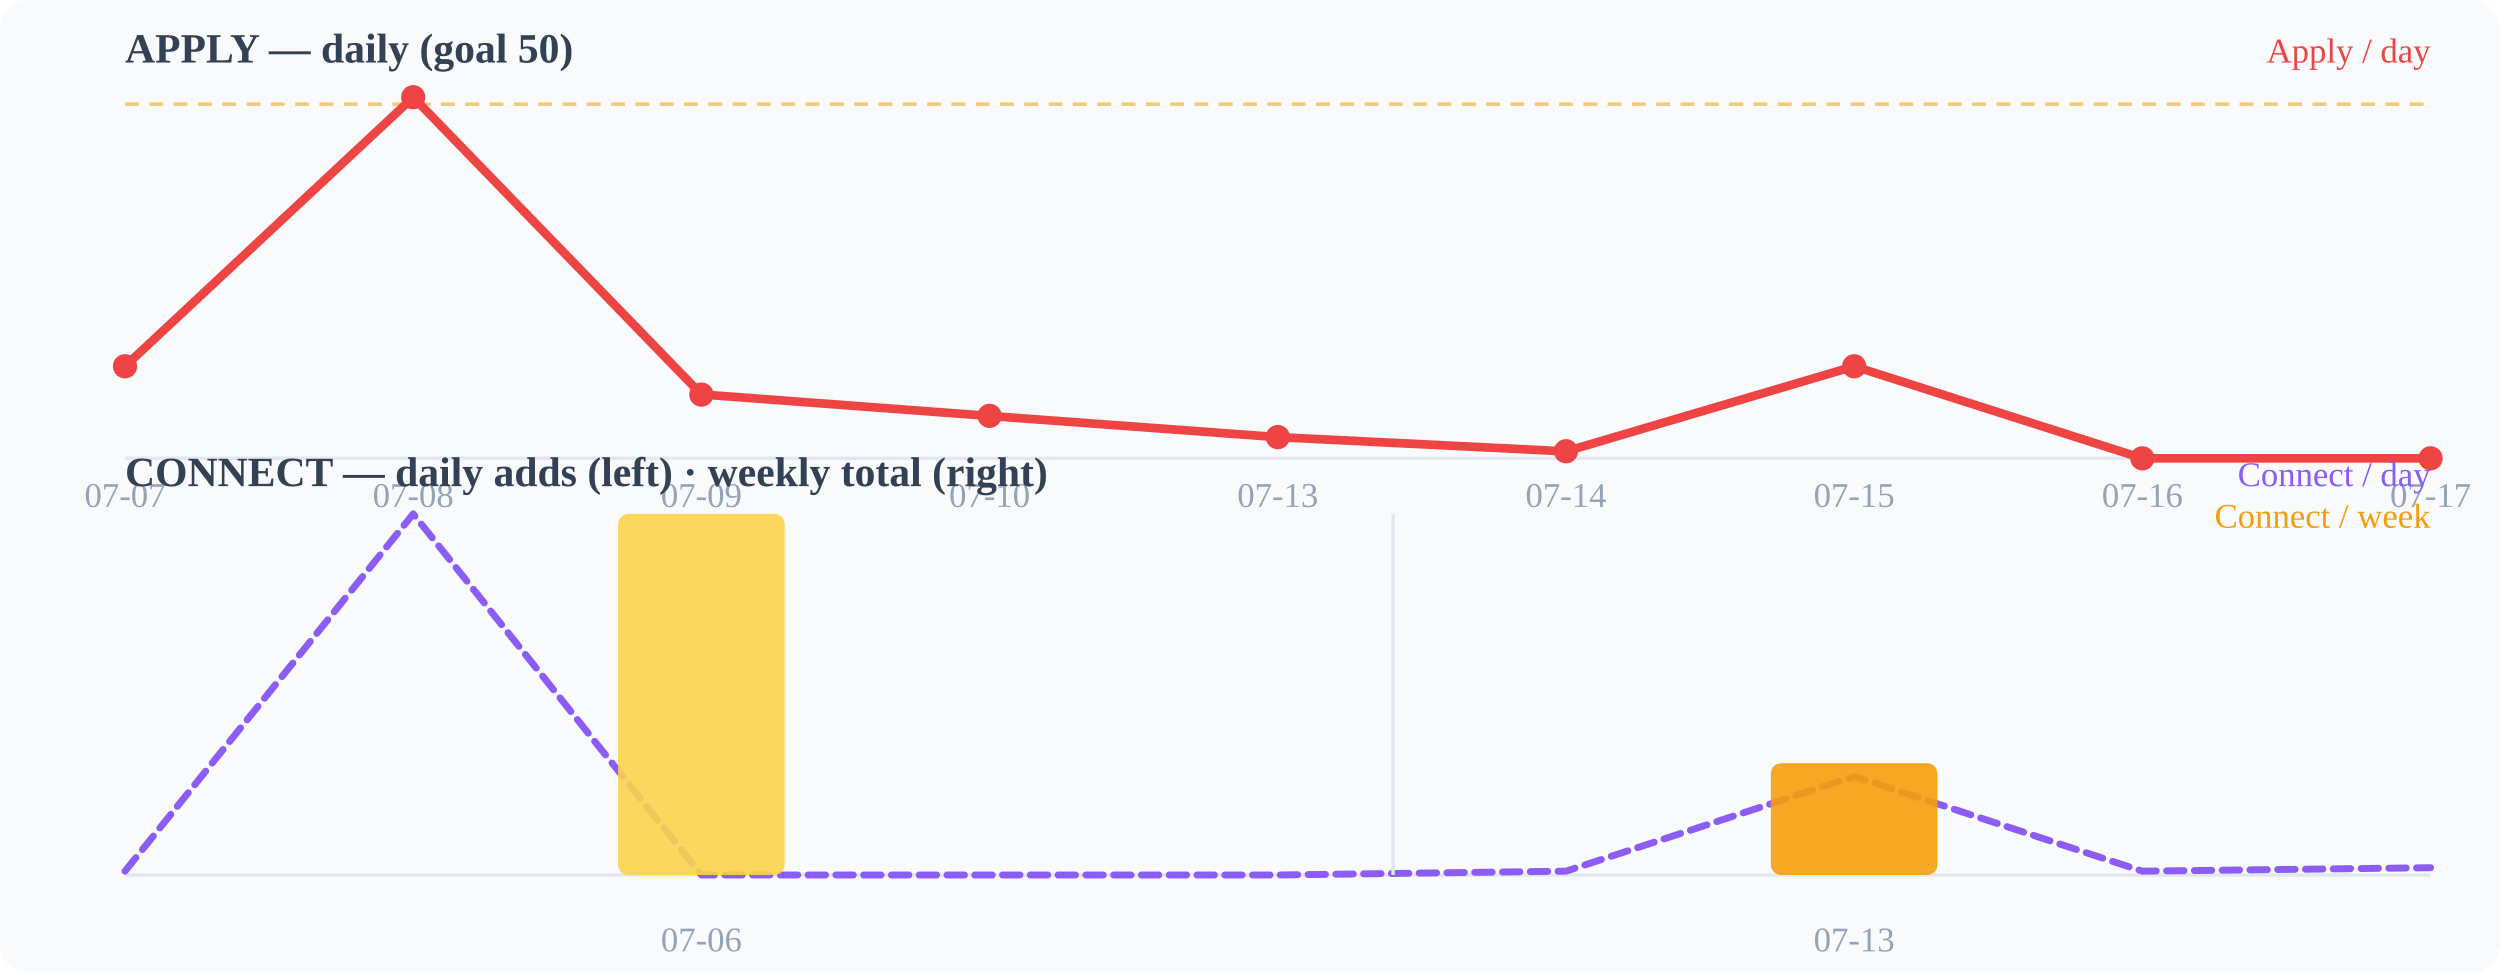
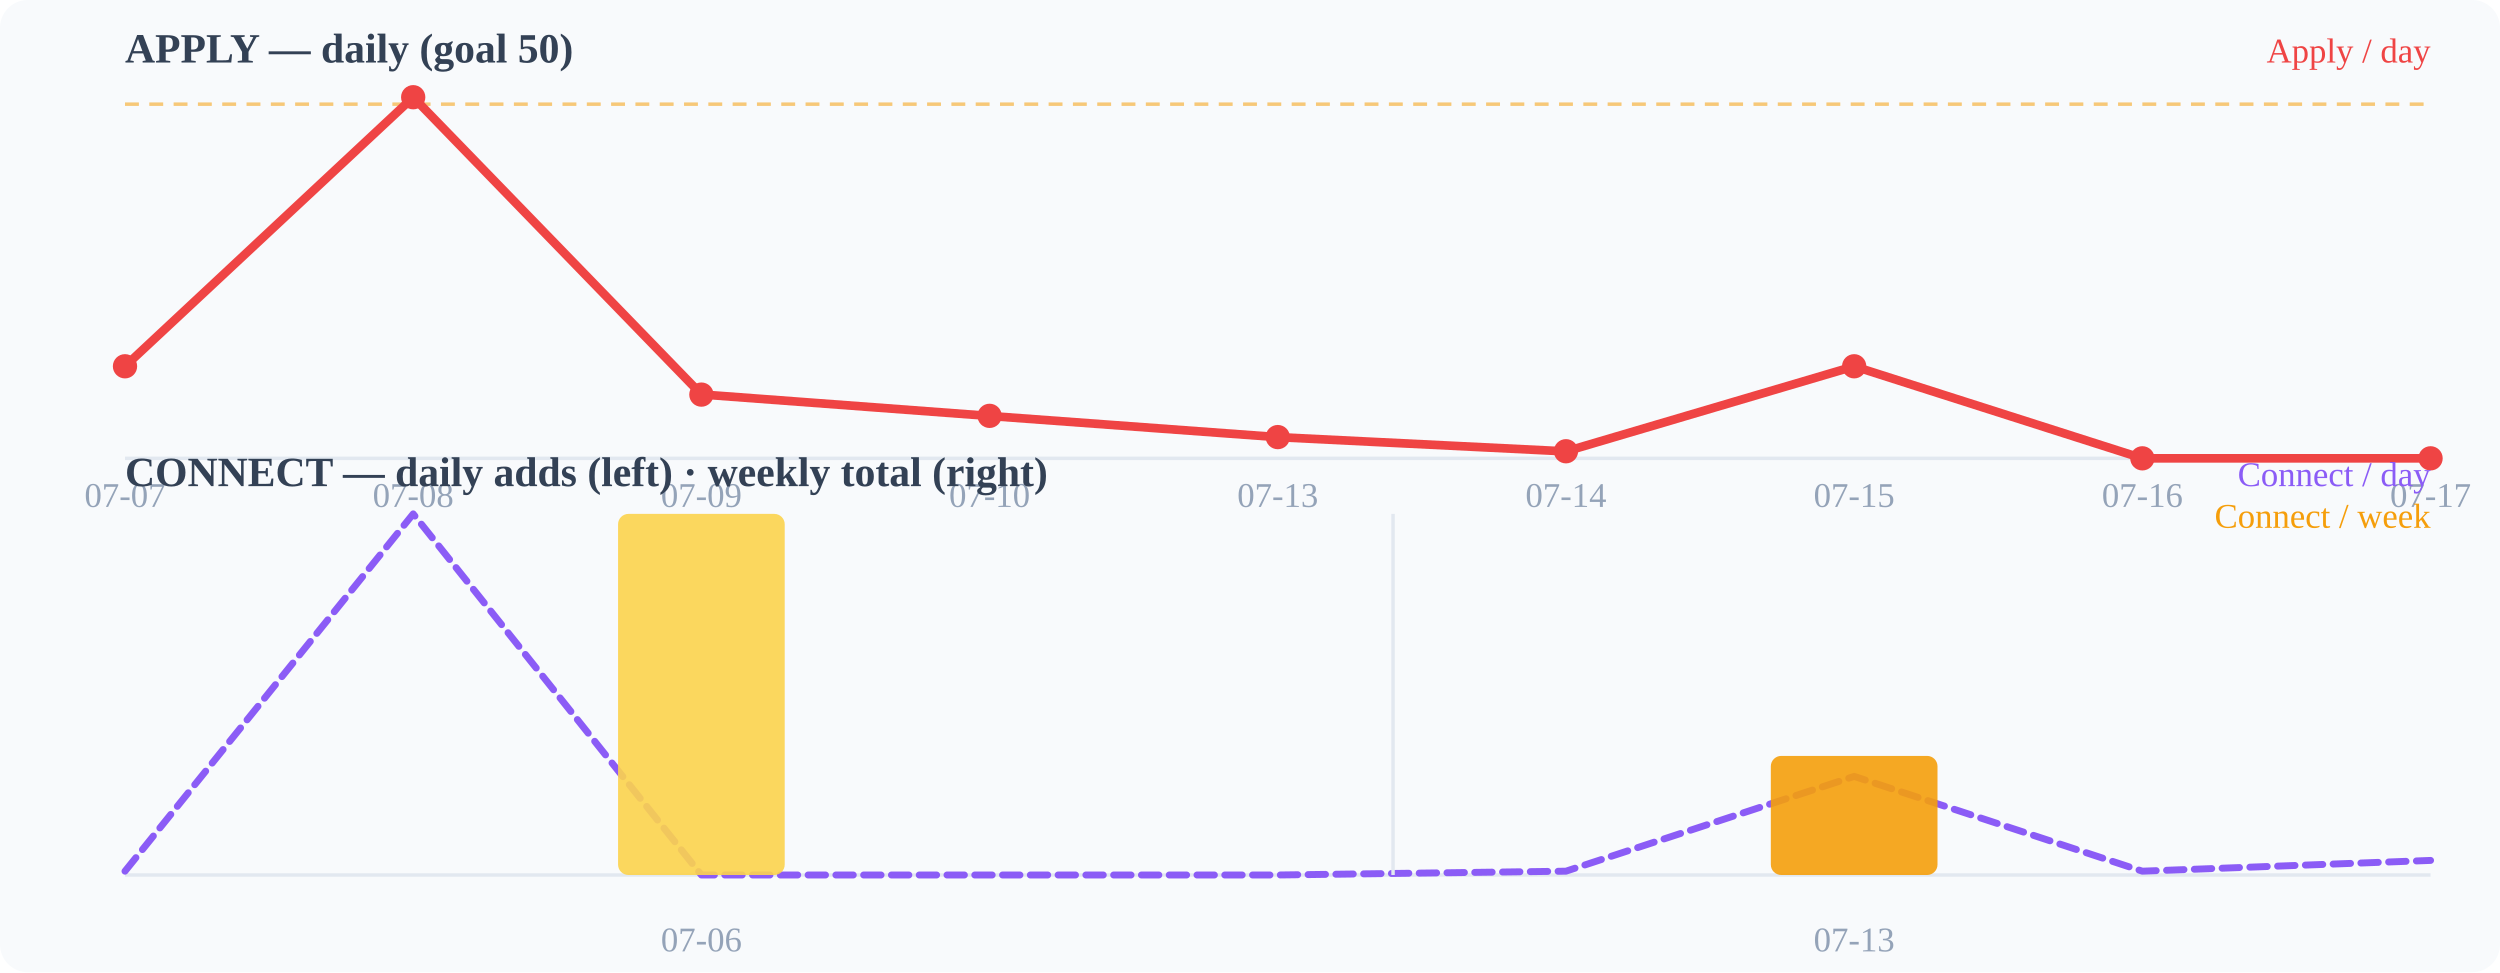
<svg xmlns="http://www.w3.org/2000/svg" width="720" height="280" viewBox="0 0 720 280">
  <rect width="720" height="280" fill="#f8fafc" rx="8" />
  <text x="36" y="18" font-size="12" font-weight="600" fill="#334155">APPLY — daily (goal 50)</text>
  <line x1="36" y1="132" x2="700" y2="132" stroke="#e2e8f0" stroke-width="1" />
  <line x1="36" y1="30.0" x2="700" y2="30.0" stroke="#f59e0b" stroke-width="1" stroke-dasharray="4 3" opacity="0.55" />
  <polyline points="36.0,105.5 119.0,28.0 202.0,113.6 285.0,119.8 368.0,125.9 451.0,130.0 534.0,105.5 617.0,132.0 700.0,132.0" fill="none" stroke="#ef4444" stroke-width="2.5" stroke-linecap="round" stroke-linejoin="round" />
  <circle cx="36" cy="105.49" r="3.5" fill="#ef4444" />
  <circle cx="119" cy="28" r="3.5" fill="#ef4444" />
  <circle cx="202" cy="113.647" r="3.5" fill="#ef4444" />
  <circle cx="285" cy="119.765" r="3.5" fill="#ef4444" />
  <circle cx="368" cy="125.882" r="3.5" fill="#ef4444" />
  <circle cx="451" cy="129.961" r="3.5" fill="#ef4444" />
  <circle cx="534" cy="105.49" r="3.5" fill="#ef4444" />
  <circle cx="617" cy="132" r="3.5" fill="#ef4444" />
  <circle cx="700" cy="132" r="3.5" fill="#ef4444" />
  <text x="36" y="146" font-size="10" fill="#94a3b8" text-anchor="middle">07-07</text>
  <text x="119" y="146" font-size="10" fill="#94a3b8" text-anchor="middle">07-08</text>
  <text x="202" y="146" font-size="10" fill="#94a3b8" text-anchor="middle">07-09</text>
  <text x="285" y="146" font-size="10" fill="#94a3b8" text-anchor="middle">07-10</text>
  <text x="368" y="146" font-size="10" fill="#94a3b8" text-anchor="middle">07-13</text>
  <text x="451" y="146" font-size="10" fill="#94a3b8" text-anchor="middle">07-14</text>
  <text x="534" y="146" font-size="10" fill="#94a3b8" text-anchor="middle">07-15</text>
  <text x="617" y="146" font-size="10" fill="#94a3b8" text-anchor="middle">07-16</text>
  <text x="700" y="146" font-size="10" fill="#94a3b8" text-anchor="middle">07-17</text>
  <text x="36" y="140" font-size="12" font-weight="600" fill="#334155">CONNECT — daily adds (left) · weekly total (right)</text>
  <line x1="36" y1="252" x2="700" y2="252" stroke="#e2e8f0" stroke-width="1" />
-   <polyline points="36.0,250.9 119.0,148.0 202.0,252.0 285.0,252.0 368.0,252.0 451.0,250.9 534.0,223.6 617.0,250.9 700.0,249.9" fill="none" stroke="#8b5cf6" stroke-width="2" stroke-linecap="round" stroke-linejoin="round" stroke-dasharray="5 3" />
+   <polyline points="36.0,250.9 119.0,148.0 202.0,252.0 285.0,252.0 368.0,252.0 451.0,250.9 534.0,223.6 617.0,250.9 700.0,247.8" fill="none" stroke="#8b5cf6" stroke-width="2" stroke-linecap="round" stroke-linejoin="round" stroke-dasharray="5 3" />
  <rect x="178.0" y="148.0" width="48" height="104.0" rx="3" fill="#fcd34d" opacity="0.9" />
-   <rect x="510.0" y="219.8" width="48" height="32.2" rx="3" fill="#f59e0b" opacity="0.9" />
+   <rect x="510.0" y="217.7" width="48" height="34.3" rx="3" fill="#f59e0b" opacity="0.9" />
  <line x1="401.2" y1="148" x2="401.2" y2="252" stroke="#e2e8f0" stroke-width="1" />
  <text x="202" y="274" font-size="10" fill="#94a3b8" text-anchor="middle">07-06</text>
  <text x="534" y="274" font-size="10" fill="#94a3b8" text-anchor="middle">07-13</text>
  <text x="700" y="18" font-size="10" fill="#ef4444" text-anchor="end">Apply / day</text>
  <text x="700" y="140" font-size="10" fill="#8b5cf6" text-anchor="end">Connect / day</text>
  <text x="700" y="152" font-size="10" fill="#f59e0b" text-anchor="end">Connect / week</text>
</svg>
